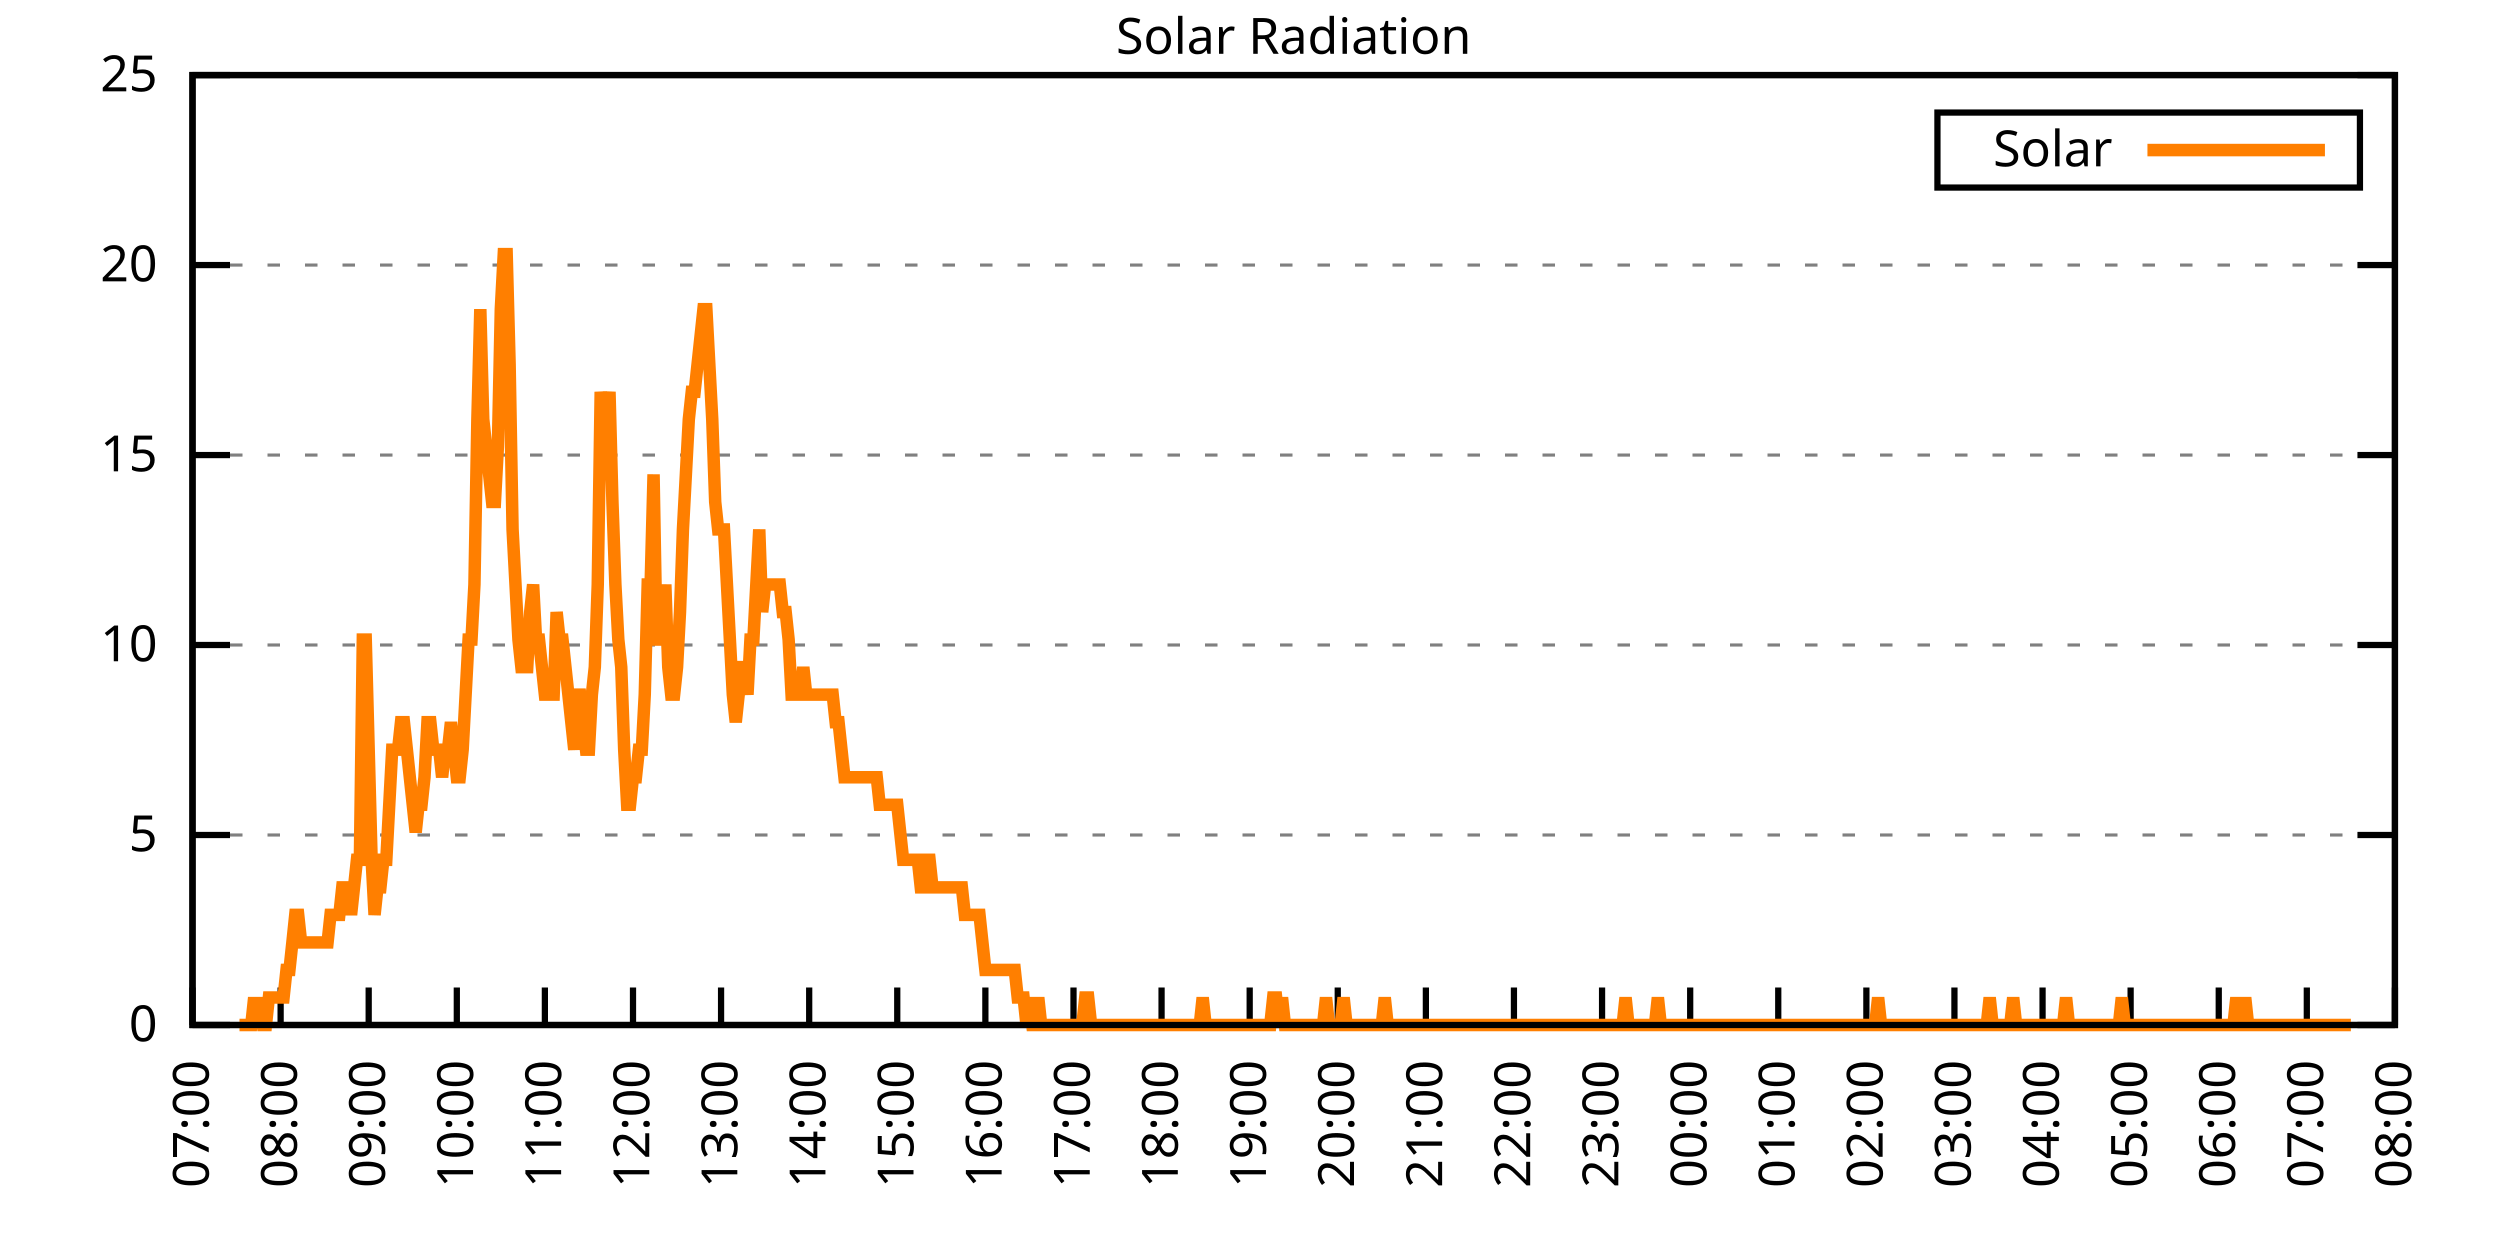
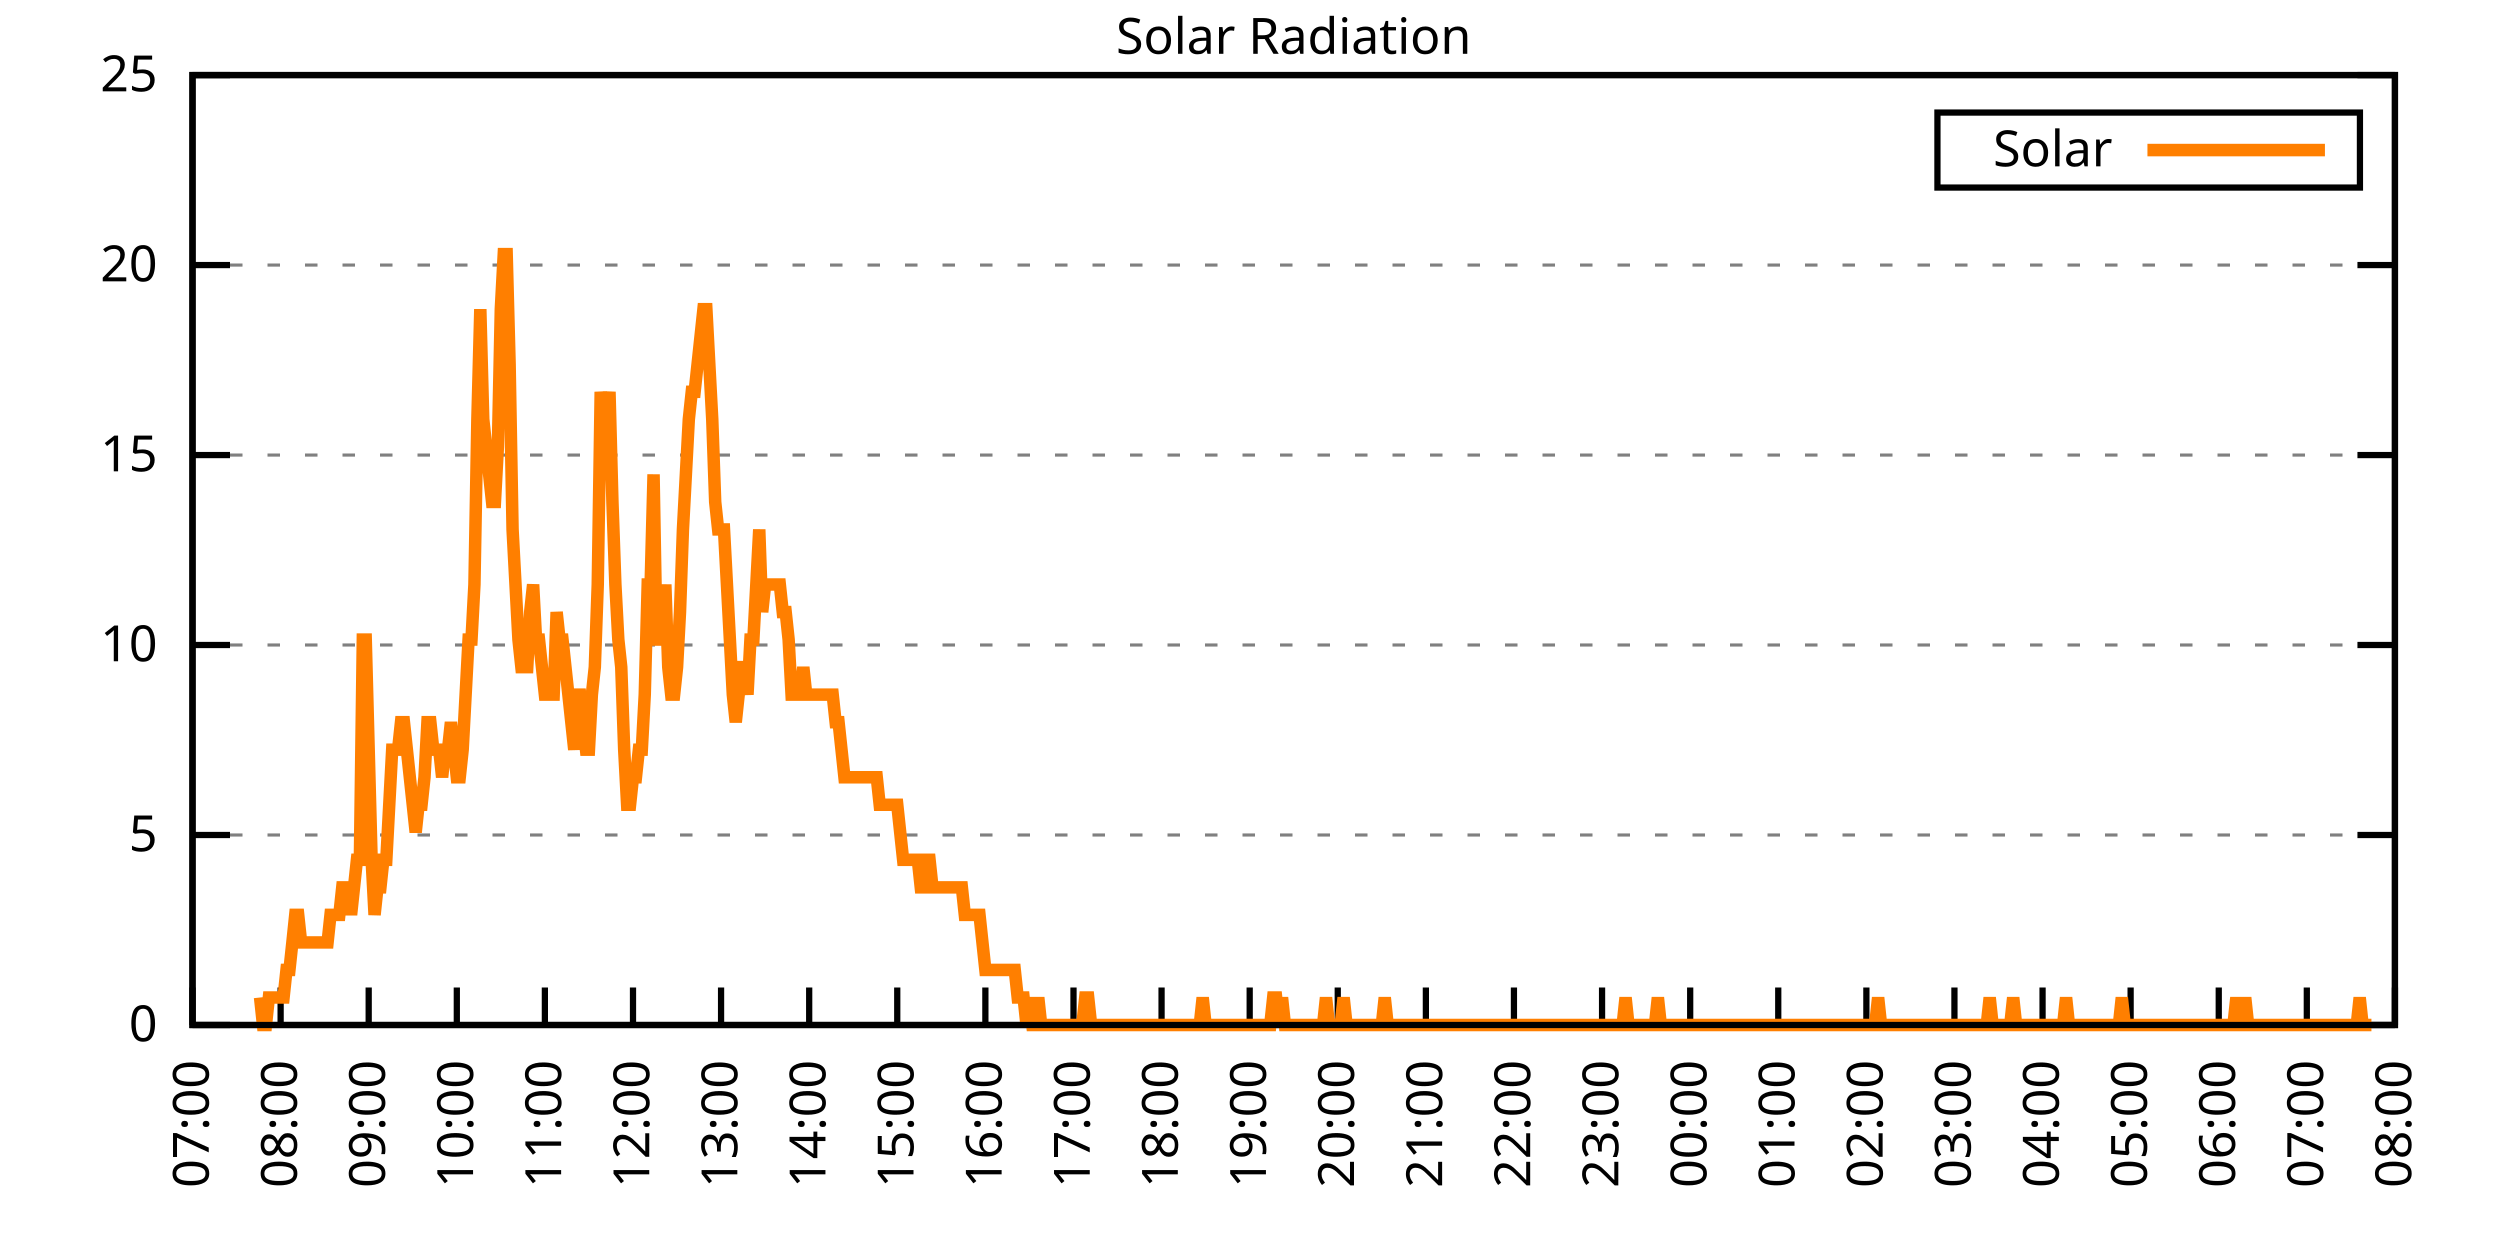
<svg xmlns="http://www.w3.org/2000/svg" xmlns:xlink="http://www.w3.org/1999/xlink" width="400" height="200" viewBox="0 0 400 200">
  <g id="gnuplot_canvas">
    <rect x="0" y="0" width="400" height="200" fill="none" />
    <defs>
      <circle id="gpDot" r="0.5" stroke-width="0.5" stroke="currentColor" />
      <path id="gpPt0" stroke-width="0.333" stroke="currentColor" d="M-1,0 h2 M0,-1 v2" />
      <path id="gpPt1" stroke-width="0.333" stroke="currentColor" d="M-1,-1 L1,1 M1,-1 L-1,1" />
      <path id="gpPt2" stroke-width="0.333" stroke="currentColor" d="M-1,0 L1,0 M0,-1 L0,1 M-1,-1 L1,1 M-1,1 L1,-1" />
      <rect id="gpPt3" stroke-width="0.333" stroke="currentColor" x="-1" y="-1" width="2" height="2" />
      <rect id="gpPt4" stroke-width="0.333" stroke="currentColor" fill="currentColor" x="-1" y="-1" width="2" height="2" />
      <circle id="gpPt5" stroke-width="0.333" stroke="currentColor" cx="0" cy="0" r="1" />
      <use xlink:href="#gpPt5" id="gpPt6" fill="currentColor" stroke="none" />
      <path id="gpPt7" stroke-width="0.333" stroke="currentColor" d="M0,-1.33 L-1.33,0.67 L1.33,0.67 z" />
      <use xlink:href="#gpPt7" id="gpPt8" fill="currentColor" stroke="none" />
      <use xlink:href="#gpPt7" id="gpPt9" stroke="currentColor" transform="rotate(180)" />
      <use xlink:href="#gpPt9" id="gpPt10" fill="currentColor" stroke="none" />
      <use xlink:href="#gpPt3" id="gpPt11" stroke="currentColor" transform="rotate(45)" />
      <use xlink:href="#gpPt11" id="gpPt12" fill="currentColor" stroke="none" />
      <path id="gpPt13" stroke-width="0.333" stroke="currentColor" d="M0,1.330 L1.265,0.411 L0.782,-1.067 L-0.782,-1.076 L-1.265,0.411 z" />
      <use xlink:href="#gpPt13" id="gpPt14" fill="currentColor" stroke="none" />
      <filter id="textbox" filterUnits="objectBoundingBox" x="0" y="0" height="1" width="1">
        <feFlood flood-color="white" flood-opacity="1" result="bgnd" />
        <feComposite in="SourceGraphic" in2="bgnd" operator="atop" />
      </filter>
      <filter id="greybox" filterUnits="objectBoundingBox" x="0" y="0" height="1" width="1">
        <feFlood flood-color="lightgrey" flood-opacity="1" result="grey" />
        <feComposite in="SourceGraphic" in2="grey" operator="atop" />
      </filter>
    </defs>
    <g fill="none" color="white" stroke="currentColor" stroke-width="1.00" stroke-linecap="butt" stroke-linejoin="miter">
</g>
    <g fill="none" color="black" stroke="currentColor" stroke-width="1.00" stroke-linecap="butt" stroke-linejoin="miter">
      <g stroke="none" shape-rendering="crispEdges">
        <polygon fill="rgb(255, 255, 255)" points="30.80,164.00 383.18,164.00 383.18,12.02 30.80,12.02 " />
      </g>
    </g>
    <g fill="none" color="black" stroke="currentColor" stroke-width="1.00" stroke-linecap="butt" stroke-linejoin="miter">
</g>
    <g fill="none" color="black" stroke="black" stroke-width="0.50" stroke-linecap="butt" stroke-linejoin="miter">
</g>
    <g fill="none" color="gray" stroke="currentColor" stroke-width="0.50" stroke-linecap="butt" stroke-linejoin="miter">
      <path stroke="gray" stroke-dasharray="2,4" class="gridline" d="M30.80,164.00 L383.19,164.00  " />
    </g>
    <g fill="none" color="gray" stroke="gray" stroke-width="1.00" stroke-linecap="butt" stroke-linejoin="miter">
</g>
    <g fill="none" color="black" stroke="currentColor" stroke-width="1.00" stroke-linecap="butt" stroke-linejoin="miter">
      <path stroke="black" d="M30.80,164.00 L36.80,164.00 M383.19,164.00 L377.19,164.00  " />
      <g transform="translate(25.20,166.60)" stroke="none" fill="black" font-family="Sans" font-size="8.00" text-anchor="end">
        <text>
          <tspan font-family="Sans"> 0</tspan>
        </text>
      </g>
    </g>
    <g fill="none" color="black" stroke="currentColor" stroke-width="1.00" stroke-linecap="butt" stroke-linejoin="miter">
</g>
    <g fill="none" color="black" stroke="black" stroke-width="0.50" stroke-linecap="butt" stroke-linejoin="miter">
</g>
    <g fill="none" color="gray" stroke="currentColor" stroke-width="0.50" stroke-linecap="butt" stroke-linejoin="miter">
      <path stroke="gray" stroke-dasharray="2,4" class="gridline" d="M30.80,133.60 L383.19,133.60  " />
    </g>
    <g fill="none" color="gray" stroke="gray" stroke-width="1.00" stroke-linecap="butt" stroke-linejoin="miter">
</g>
    <g fill="none" color="black" stroke="currentColor" stroke-width="1.00" stroke-linecap="butt" stroke-linejoin="miter">
      <path stroke="black" d="M30.80,133.60 L36.80,133.60 M383.19,133.60 L377.19,133.60  " />
      <g transform="translate(25.20,136.20)" stroke="none" fill="black" font-family="Sans" font-size="8.00" text-anchor="end">
        <text>
          <tspan font-family="Sans"> 5</tspan>
        </text>
      </g>
    </g>
    <g fill="none" color="black" stroke="currentColor" stroke-width="1.00" stroke-linecap="butt" stroke-linejoin="miter">
</g>
    <g fill="none" color="black" stroke="black" stroke-width="0.50" stroke-linecap="butt" stroke-linejoin="miter">
</g>
    <g fill="none" color="gray" stroke="currentColor" stroke-width="0.50" stroke-linecap="butt" stroke-linejoin="miter">
      <path stroke="gray" stroke-dasharray="2,4" class="gridline" d="M30.80,103.20 L383.19,103.20  " />
    </g>
    <g fill="none" color="gray" stroke="gray" stroke-width="1.00" stroke-linecap="butt" stroke-linejoin="miter">
</g>
    <g fill="none" color="black" stroke="currentColor" stroke-width="1.00" stroke-linecap="butt" stroke-linejoin="miter">
      <path stroke="black" d="M30.80,103.20 L36.80,103.20 M383.19,103.20 L377.19,103.20  " />
      <g transform="translate(25.20,105.80)" stroke="none" fill="black" font-family="Sans" font-size="8.00" text-anchor="end">
        <text>
          <tspan font-family="Sans"> 10</tspan>
        </text>
      </g>
    </g>
    <g fill="none" color="black" stroke="currentColor" stroke-width="1.00" stroke-linecap="butt" stroke-linejoin="miter">
</g>
    <g fill="none" color="black" stroke="black" stroke-width="0.50" stroke-linecap="butt" stroke-linejoin="miter">
</g>
    <g fill="none" color="gray" stroke="currentColor" stroke-width="0.50" stroke-linecap="butt" stroke-linejoin="miter">
      <path stroke="gray" stroke-dasharray="2,4" class="gridline" d="M30.80,72.81 L383.19,72.81  " />
    </g>
    <g fill="none" color="gray" stroke="gray" stroke-width="1.00" stroke-linecap="butt" stroke-linejoin="miter">
</g>
    <g fill="none" color="black" stroke="currentColor" stroke-width="1.00" stroke-linecap="butt" stroke-linejoin="miter">
      <path stroke="black" d="M30.80,72.81 L36.80,72.81 M383.19,72.81 L377.19,72.81  " />
      <g transform="translate(25.20,75.41)" stroke="none" fill="black" font-family="Sans" font-size="8.00" text-anchor="end">
        <text>
          <tspan font-family="Sans"> 15</tspan>
        </text>
      </g>
    </g>
    <g fill="none" color="black" stroke="currentColor" stroke-width="1.00" stroke-linecap="butt" stroke-linejoin="miter">
</g>
    <g fill="none" color="black" stroke="black" stroke-width="0.50" stroke-linecap="butt" stroke-linejoin="miter">
</g>
    <g fill="none" color="gray" stroke="currentColor" stroke-width="0.50" stroke-linecap="butt" stroke-linejoin="miter">
      <path stroke="gray" stroke-dasharray="2,4" class="gridline" d="M30.80,42.41 L383.19,42.41  " />
    </g>
    <g fill="none" color="gray" stroke="gray" stroke-width="1.00" stroke-linecap="butt" stroke-linejoin="miter">
</g>
    <g fill="none" color="black" stroke="currentColor" stroke-width="1.00" stroke-linecap="butt" stroke-linejoin="miter">
      <path stroke="black" d="M30.80,42.41 L36.80,42.41 M383.19,42.41 L377.19,42.41  " />
      <g transform="translate(25.20,45.01)" stroke="none" fill="black" font-family="Sans" font-size="8.00" text-anchor="end">
        <text>
          <tspan font-family="Sans"> 20</tspan>
        </text>
      </g>
    </g>
    <g fill="none" color="black" stroke="currentColor" stroke-width="1.00" stroke-linecap="butt" stroke-linejoin="miter">
</g>
    <g fill="none" color="black" stroke="black" stroke-width="0.50" stroke-linecap="butt" stroke-linejoin="miter">
</g>
    <g fill="none" color="gray" stroke="currentColor" stroke-width="0.50" stroke-linecap="butt" stroke-linejoin="miter">
      <path stroke="gray" stroke-dasharray="2,4" class="gridline" d="M30.80,12.01 L383.19,12.01  " />
    </g>
    <g fill="none" color="gray" stroke="gray" stroke-width="1.00" stroke-linecap="butt" stroke-linejoin="miter">
</g>
    <g fill="none" color="black" stroke="currentColor" stroke-width="1.00" stroke-linecap="butt" stroke-linejoin="miter">
      <path stroke="black" d="M30.80,12.01 L36.80,12.01 M383.19,12.01 L377.19,12.01  " />
      <g transform="translate(25.20,14.61)" stroke="none" fill="black" font-family="Sans" font-size="8.00" text-anchor="end">
        <text>
          <tspan font-family="Sans"> 25</tspan>
        </text>
      </g>
    </g>
    <g fill="none" color="black" stroke="currentColor" stroke-width="1.00" stroke-linecap="butt" stroke-linejoin="miter">
      <path stroke="black" d="M30.80,164.00 L30.80,158.00  " />
      <g transform="translate(33.40,169.60) rotate(270.00)" stroke="none" fill="black" font-family="Sans" font-size="8.00" text-anchor="end">
        <text>
          <tspan font-family="Sans">07:00</tspan>
        </text>
      </g>
    </g>
    <g fill="none" color="black" stroke="currentColor" stroke-width="1.00" stroke-linecap="butt" stroke-linejoin="miter">
      <path stroke="black" d="M44.90,164.00 L44.90,158.00  " />
      <g transform="translate(47.50,169.60) rotate(270.00)" stroke="none" fill="black" font-family="Sans" font-size="8.00" text-anchor="end">
        <text>
          <tspan font-family="Sans">08:00</tspan>
        </text>
      </g>
    </g>
    <g fill="none" color="black" stroke="currentColor" stroke-width="1.00" stroke-linecap="butt" stroke-linejoin="miter">
      <path stroke="black" d="M58.99,164.00 L58.99,158.00  " />
      <g transform="translate(61.59,169.60) rotate(270.00)" stroke="none" fill="black" font-family="Sans" font-size="8.00" text-anchor="end">
        <text>
          <tspan font-family="Sans">09:00</tspan>
        </text>
      </g>
    </g>
    <g fill="none" color="black" stroke="currentColor" stroke-width="1.00" stroke-linecap="butt" stroke-linejoin="miter">
      <path stroke="black" d="M73.09,164.00 L73.09,158.00  " />
      <g transform="translate(75.69,169.60) rotate(270.00)" stroke="none" fill="black" font-family="Sans" font-size="8.00" text-anchor="end">
        <text>
          <tspan font-family="Sans">10:00</tspan>
        </text>
      </g>
    </g>
    <g fill="none" color="black" stroke="currentColor" stroke-width="1.00" stroke-linecap="butt" stroke-linejoin="miter">
      <path stroke="black" d="M87.18,164.00 L87.18,158.00  " />
      <g transform="translate(89.78,169.60) rotate(270.00)" stroke="none" fill="black" font-family="Sans" font-size="8.00" text-anchor="end">
        <text>
          <tspan font-family="Sans">11:00</tspan>
        </text>
      </g>
    </g>
    <g fill="none" color="black" stroke="currentColor" stroke-width="1.00" stroke-linecap="butt" stroke-linejoin="miter">
      <path stroke="black" d="M101.28,164.00 L101.28,158.00  " />
      <g transform="translate(103.88,169.60) rotate(270.00)" stroke="none" fill="black" font-family="Sans" font-size="8.00" text-anchor="end">
        <text>
          <tspan font-family="Sans">12:00</tspan>
        </text>
      </g>
    </g>
    <g fill="none" color="black" stroke="currentColor" stroke-width="1.00" stroke-linecap="butt" stroke-linejoin="miter">
      <path stroke="black" d="M115.37,164.00 L115.37,158.00  " />
      <g transform="translate(117.97,169.60) rotate(270.00)" stroke="none" fill="black" font-family="Sans" font-size="8.00" text-anchor="end">
        <text>
          <tspan font-family="Sans">13:00</tspan>
        </text>
      </g>
    </g>
    <g fill="none" color="black" stroke="currentColor" stroke-width="1.00" stroke-linecap="butt" stroke-linejoin="miter">
      <path stroke="black" d="M129.47,164.00 L129.47,158.00  " />
      <g transform="translate(132.07,169.60) rotate(270.00)" stroke="none" fill="black" font-family="Sans" font-size="8.00" text-anchor="end">
        <text>
          <tspan font-family="Sans">14:00</tspan>
        </text>
      </g>
    </g>
    <g fill="none" color="black" stroke="currentColor" stroke-width="1.00" stroke-linecap="butt" stroke-linejoin="miter">
      <path stroke="black" d="M143.56,164.00 L143.56,158.00  " />
      <g transform="translate(146.16,169.60) rotate(270.00)" stroke="none" fill="black" font-family="Sans" font-size="8.00" text-anchor="end">
        <text>
          <tspan font-family="Sans">15:00</tspan>
        </text>
      </g>
    </g>
    <g fill="none" color="black" stroke="currentColor" stroke-width="1.00" stroke-linecap="butt" stroke-linejoin="miter">
      <path stroke="black" d="M157.66,164.00 L157.66,158.00  " />
      <g transform="translate(160.26,169.60) rotate(270.00)" stroke="none" fill="black" font-family="Sans" font-size="8.00" text-anchor="end">
        <text>
          <tspan font-family="Sans">16:00</tspan>
        </text>
      </g>
    </g>
    <g fill="none" color="black" stroke="currentColor" stroke-width="1.00" stroke-linecap="butt" stroke-linejoin="miter">
      <path stroke="black" d="M171.76,164.00 L171.76,158.00  " />
      <g transform="translate(174.36,169.60) rotate(270.00)" stroke="none" fill="black" font-family="Sans" font-size="8.00" text-anchor="end">
        <text>
          <tspan font-family="Sans">17:00</tspan>
        </text>
      </g>
    </g>
    <g fill="none" color="black" stroke="currentColor" stroke-width="1.00" stroke-linecap="butt" stroke-linejoin="miter">
      <path stroke="black" d="M185.85,164.00 L185.85,158.00  " />
      <g transform="translate(188.45,169.60) rotate(270.00)" stroke="none" fill="black" font-family="Sans" font-size="8.00" text-anchor="end">
        <text>
          <tspan font-family="Sans">18:00</tspan>
        </text>
      </g>
    </g>
    <g fill="none" color="black" stroke="currentColor" stroke-width="1.00" stroke-linecap="butt" stroke-linejoin="miter">
      <path stroke="black" d="M199.95,164.00 L199.95,158.00  " />
      <g transform="translate(202.55,169.60) rotate(270.00)" stroke="none" fill="black" font-family="Sans" font-size="8.00" text-anchor="end">
        <text>
          <tspan font-family="Sans">19:00</tspan>
        </text>
      </g>
    </g>
    <g fill="none" color="black" stroke="currentColor" stroke-width="1.00" stroke-linecap="butt" stroke-linejoin="miter">
      <path stroke="black" d="M214.04,164.00 L214.04,158.00  " />
      <g transform="translate(216.64,169.60) rotate(270.00)" stroke="none" fill="black" font-family="Sans" font-size="8.00" text-anchor="end">
        <text>
          <tspan font-family="Sans">20:00</tspan>
        </text>
      </g>
    </g>
    <g fill="none" color="black" stroke="currentColor" stroke-width="1.00" stroke-linecap="butt" stroke-linejoin="miter">
      <path stroke="black" d="M228.14,164.00 L228.14,158.00  " />
      <g transform="translate(230.74,169.60) rotate(270.00)" stroke="none" fill="black" font-family="Sans" font-size="8.00" text-anchor="end">
        <text>
          <tspan font-family="Sans">21:00</tspan>
        </text>
      </g>
    </g>
    <g fill="none" color="black" stroke="currentColor" stroke-width="1.00" stroke-linecap="butt" stroke-linejoin="miter">
      <path stroke="black" d="M242.23,164.00 L242.23,158.00  " />
      <g transform="translate(244.83,169.60) rotate(270.00)" stroke="none" fill="black" font-family="Sans" font-size="8.00" text-anchor="end">
        <text>
          <tspan font-family="Sans">22:00</tspan>
        </text>
      </g>
    </g>
    <g fill="none" color="black" stroke="currentColor" stroke-width="1.00" stroke-linecap="butt" stroke-linejoin="miter">
      <path stroke="black" d="M256.33,164.00 L256.33,158.00  " />
      <g transform="translate(258.93,169.60) rotate(270.00)" stroke="none" fill="black" font-family="Sans" font-size="8.00" text-anchor="end">
        <text>
          <tspan font-family="Sans">23:00</tspan>
        </text>
      </g>
    </g>
    <g fill="none" color="black" stroke="currentColor" stroke-width="1.00" stroke-linecap="butt" stroke-linejoin="miter">
      <path stroke="black" d="M270.43,164.00 L270.43,158.00  " />
      <g transform="translate(273.03,169.60) rotate(270.00)" stroke="none" fill="black" font-family="Sans" font-size="8.00" text-anchor="end">
        <text>
          <tspan font-family="Sans">00:00</tspan>
        </text>
      </g>
    </g>
    <g fill="none" color="black" stroke="currentColor" stroke-width="1.00" stroke-linecap="butt" stroke-linejoin="miter">
      <path stroke="black" d="M284.52,164.00 L284.52,158.00  " />
      <g transform="translate(287.12,169.60) rotate(270.00)" stroke="none" fill="black" font-family="Sans" font-size="8.00" text-anchor="end">
        <text>
          <tspan font-family="Sans">01:00</tspan>
        </text>
      </g>
    </g>
    <g fill="none" color="black" stroke="currentColor" stroke-width="1.00" stroke-linecap="butt" stroke-linejoin="miter">
      <path stroke="black" d="M298.62,164.00 L298.62,158.00  " />
      <g transform="translate(301.22,169.60) rotate(270.00)" stroke="none" fill="black" font-family="Sans" font-size="8.00" text-anchor="end">
        <text>
          <tspan font-family="Sans">02:00</tspan>
        </text>
      </g>
    </g>
    <g fill="none" color="black" stroke="currentColor" stroke-width="1.00" stroke-linecap="butt" stroke-linejoin="miter">
      <path stroke="black" d="M312.71,164.00 L312.71,158.00  " />
      <g transform="translate(315.31,169.60) rotate(270.00)" stroke="none" fill="black" font-family="Sans" font-size="8.00" text-anchor="end">
        <text>
          <tspan font-family="Sans">03:00</tspan>
        </text>
      </g>
    </g>
    <g fill="none" color="black" stroke="currentColor" stroke-width="1.00" stroke-linecap="butt" stroke-linejoin="miter">
      <path stroke="black" d="M326.81,164.00 L326.81,158.00  " />
      <g transform="translate(329.41,169.60) rotate(270.00)" stroke="none" fill="black" font-family="Sans" font-size="8.00" text-anchor="end">
        <text>
          <tspan font-family="Sans">04:00</tspan>
        </text>
      </g>
    </g>
    <g fill="none" color="black" stroke="currentColor" stroke-width="1.00" stroke-linecap="butt" stroke-linejoin="miter">
      <path stroke="black" d="M340.90,164.00 L340.90,158.00  " />
      <g transform="translate(343.50,169.60) rotate(270.00)" stroke="none" fill="black" font-family="Sans" font-size="8.00" text-anchor="end">
        <text>
          <tspan font-family="Sans">05:00</tspan>
        </text>
      </g>
    </g>
    <g fill="none" color="black" stroke="currentColor" stroke-width="1.00" stroke-linecap="butt" stroke-linejoin="miter">
      <path stroke="black" d="M355.00,164.00 L355.00,158.00  " />
      <g transform="translate(357.60,169.60) rotate(270.00)" stroke="none" fill="black" font-family="Sans" font-size="8.00" text-anchor="end">
        <text>
          <tspan font-family="Sans">06:00</tspan>
        </text>
      </g>
    </g>
    <g fill="none" color="black" stroke="currentColor" stroke-width="1.00" stroke-linecap="butt" stroke-linejoin="miter">
      <path stroke="black" d="M369.09,164.00 L369.09,158.00  " />
      <g transform="translate(371.69,169.60) rotate(270.00)" stroke="none" fill="black" font-family="Sans" font-size="8.00" text-anchor="end">
        <text>
          <tspan font-family="Sans">07:00</tspan>
        </text>
      </g>
    </g>
    <g fill="none" color="black" stroke="currentColor" stroke-width="1.00" stroke-linecap="butt" stroke-linejoin="miter">
      <path stroke="black" d="M383.19,164.00 L383.19,158.00  " />
      <g transform="translate(385.79,169.60) rotate(270.00)" stroke="none" fill="black" font-family="Sans" font-size="8.00" text-anchor="end">
        <text>
          <tspan font-family="Sans">08:00</tspan>
        </text>
      </g>
    </g>
    <g fill="none" color="black" stroke="currentColor" stroke-width="1.00" stroke-linecap="butt" stroke-linejoin="miter">
</g>
    <g fill="none" color="black" stroke="currentColor" stroke-width="1.00" stroke-linecap="butt" stroke-linejoin="miter">
      <path stroke="black" d="M30.80,12.01 L30.80,164.00 L383.19,164.00 L383.19,12.01 L30.80,12.01 Z  " />
    </g>
    <g fill="none" color="black" stroke="currentColor" stroke-width="1.00" stroke-linecap="butt" stroke-linejoin="miter">
</g>
    <g fill="none" color="black" stroke="currentColor" stroke-width="1.00" stroke-linecap="butt" stroke-linejoin="miter">
      <path stroke="black" d="M309.99,30.01 L309.99,18.01 L377.59,18.01 L377.59,30.01 L309.99,30.01 Z  " />
    </g>
    <g id="Solar_Radiation_plot_1">
      <g fill="none" color="white" stroke="black" stroke-width="2.00" stroke-linecap="butt" stroke-linejoin="miter">
</g>
      <g fill="none" color="black" stroke="currentColor" stroke-width="2.00" stroke-linecap="butt" stroke-linejoin="miter">
        <g transform="translate(337.99,26.61)" stroke="none" fill="black" font-family="Sans" font-size="8.00" text-anchor="end">
          <text>
            <tspan font-family="Sans">Solar</tspan>
          </text>
        </g>
      </g>
      <g fill="none" color="black" stroke="currentColor" stroke-width="2.00" stroke-linecap="butt" stroke-linejoin="miter">
-         <path stroke="rgb(255, 127,   0)" d="M343.59,24.01 L371.99,24.01 M38.32,164.00 L38.79,164.00 L39.26,164.00 L39.73,164.00 L40.20,164.00 L40.67,159.60   L41.14,164.00 L41.61,159.60 L42.08,164.00 L42.55,164.00 L43.02,159.60 L43.49,159.60 L43.96,159.60 L44.43,159.60   L44.90,159.60 L45.37,159.60 L45.84,155.19 L46.31,155.19 L46.78,150.79 L47.24,146.38 L47.71,146.38 L48.18,150.79   L48.65,150.79 L49.12,150.79 L49.59,150.79 L50.06,150.79 L50.53,150.79 L51.00,150.79 L51.47,150.79 L51.94,150.79   L52.41,150.79 L52.88,146.38 L53.35,146.38 L53.82,146.38 L54.29,146.38 L54.76,141.98 L55.23,141.98 L55.70,141.98   L56.17,146.38 L56.64,141.98 L57.11,137.57 L57.58,137.57 L58.05,102.33 L58.52,102.33 L58.99,119.95 L59.46,137.57   L59.93,146.38 L60.40,141.98 L60.87,141.98 L61.34,137.57 L61.81,137.57 L62.28,128.76 L62.75,119.95 L63.22,119.95   L63.69,119.95 L64.16,115.55 L64.63,115.55 L65.10,119.95 L65.57,124.36 L66.04,128.76 L66.51,133.17 L66.98,128.76   L67.45,128.76 L67.92,124.36 L68.39,115.55 L68.86,115.55 L69.33,119.95 L69.80,119.95 L70.27,119.95 L70.74,124.36   L71.21,119.95 L71.68,119.95 L72.15,115.55 L72.62,119.95 L73.09,124.36 L73.56,124.36 L74.03,119.95 L74.50,111.14   L74.97,102.33 L75.44,102.33 L75.91,93.52 L76.38,67.09 L76.85,49.47 L77.32,67.09 L77.79,71.50 L78.26,75.90   L78.73,80.31 L79.19,80.31 L79.66,71.50 L80.13,49.47 L80.60,40.66 L81.07,40.66 L81.54,58.28 L82.01,84.71   L82.48,93.52 L82.95,102.33 L83.42,106.74 L83.89,106.74 L84.36,106.74 L84.83,97.93 L85.30,93.52 L85.77,102.33   L86.24,102.33 L86.71,106.74 L87.18,111.14 L87.65,111.14 L88.12,111.14 L88.59,111.14 L89.06,97.93 L89.53,102.33   L90.00,102.33 L90.47,106.74 L90.94,111.14 L91.41,115.55 L91.88,119.95 L92.35,111.14 L92.82,111.14 L93.29,115.55   L93.76,119.95 L94.23,119.95 L94.70,111.14 L95.17,106.74 L95.64,93.52 L96.11,62.69 L96.58,67.09 L97.05,67.09   L97.52,62.69 L97.99,80.31 L98.46,93.52 L98.93,102.33 L99.40,106.74 L99.87,119.95 L100.34,128.76 L100.81,128.76   L101.28,124.36 L101.75,124.36 L102.22,119.95 L102.69,119.95 L103.16,111.14 L103.63,93.52 L104.10,93.52 L104.57,75.90   L105.04,102.33 L105.51,102.33 L105.98,102.33 L106.45,93.52 L106.92,106.74 L107.39,111.14 L107.86,111.14 L108.33,106.74   L108.80,97.93 L109.27,84.71 L109.74,75.90 L110.21,67.09 L110.68,62.69 L111.14,62.69 L111.61,58.28 L112.08,53.88   L112.55,49.47 L113.02,49.47 L113.49,58.28 L113.96,67.09 L114.43,80.31 L114.90,84.71 L115.37,84.71 L115.84,84.71   L116.31,93.52 L116.78,102.33 L117.25,111.14 L117.72,115.55 L118.19,111.14 L118.66,106.74 L119.13,106.74 L119.60,111.14   L120.07,102.33 L120.54,102.33 L121.01,93.52 L121.48,84.71 L121.95,97.93 L122.42,93.52 L122.89,93.52 L123.36,93.52   L123.83,93.52 L124.30,93.52 L124.77,93.52 L125.24,97.93 L125.71,97.93 L126.18,102.33 L126.65,111.14 L127.12,111.14   L127.59,111.14 L128.06,111.14 L128.53,106.74 L129.00,111.14 L129.47,111.14 L129.94,111.14 L130.41,111.14 L130.88,111.14   L131.35,111.14 L131.82,111.14 L132.29,111.14 L132.76,111.14 L133.23,111.14 L133.70,115.55 L134.17,115.55 L134.64,119.95   L135.11,124.36 L135.58,124.36 L136.05,124.36 L136.52,124.36 L136.99,124.36 L137.46,124.36 L137.93,124.36 L138.40,124.36   L138.87,124.36 L139.34,124.36 L139.81,124.36 L140.28,124.36 L140.75,128.76 L141.22,128.76 L141.69,128.76 L142.16,128.76   L142.63,128.76 L143.09,128.76 L143.56,128.76 L144.03,133.17 L144.50,137.57 L144.97,137.57 L145.44,137.57 L145.91,137.57   L146.38,137.57 L146.85,137.57 L147.32,141.98 L147.79,141.98 L148.26,137.57 L148.73,137.57 L149.20,141.98 L149.67,141.98   L150.14,141.98 L150.61,141.98 L151.08,141.98 L151.55,141.98 L152.02,141.98 L152.49,141.98 L152.96,141.98 L153.43,141.98   L153.90,141.98 L154.37,146.38 L154.84,146.38 L155.31,146.38 L155.78,146.38 L156.25,146.38 L156.72,146.38 L157.19,150.79   L157.66,155.19 L158.13,155.19 L158.60,155.19 L159.07,155.19 L159.54,155.19 L160.01,155.19 L160.48,155.19 L160.95,155.19   L161.42,155.19 L161.89,155.19 L162.36,155.19 L162.83,159.60 L163.30,159.60 L163.77,159.60 L164.24,164.00 L164.71,159.60   L165.18,164.00 L165.65,164.00 L166.12,159.60 L166.59,164.00 L167.06,164.00 L167.53,164.00 L168.00,164.00 L168.47,164.00   L168.94,164.00 L169.41,164.00 L169.88,164.00 L170.35,164.00 L170.82,164.00 L171.29,164.00 L171.76,164.00 L172.23,164.00   L172.70,164.00 L173.17,164.00 L173.64,159.60 L174.11,159.60 L174.58,164.00 L175.04,164.00 L175.51,164.00 L175.98,164.00   L176.45,164.00 L176.92,164.00 L177.39,164.00 L177.86,164.00 L178.33,164.00 L178.80,164.00 L179.27,164.00 L179.74,164.00   L180.21,164.00 L180.68,164.00 L181.15,164.00 L181.62,164.00 L182.09,164.00 L182.56,164.00 L183.03,164.00 L183.50,164.00   L183.97,164.00 L184.44,164.00 L184.91,164.00 L185.38,164.00 L185.85,164.00 L186.32,164.00 L186.79,164.00 L187.26,164.00   L187.73,164.00 L188.20,164.00 L188.67,164.00 L189.14,164.00 L189.61,164.00 L190.08,164.00 L190.55,164.00 L191.02,164.00   L191.49,164.00 L191.96,164.00 L192.43,159.60 L192.90,164.00 L193.37,164.00 L193.84,164.00 L194.31,164.00 L194.78,164.00   L195.25,164.00 L195.72,164.00 L196.19,164.00 L196.66,164.00 L197.13,164.00 L197.60,164.00 L198.07,164.00 L198.54,164.00   L199.01,164.00 L199.48,164.00 L199.95,164.00 L200.42,164.00 L200.89,164.00 L201.36,164.00 L201.83,164.00 L202.30,164.00   L202.77,164.00 L203.24,164.00 L203.71,159.60 L204.18,159.60 L204.65,164.00 L205.12,159.60 L205.59,164.00 L206.06,164.00   L206.53,164.00 L207.00,164.00 L207.46,164.00 L207.93,164.00 L208.40,164.00 L208.87,164.00 L209.34,164.00 L209.81,164.00   L210.28,164.00 L210.75,164.00 L211.22,164.00 L211.69,164.00 L212.16,159.60 L212.63,164.00 L213.10,164.00 L213.57,164.00   L214.04,164.00 L214.51,164.00 L214.98,159.60 L215.45,164.00 L215.92,164.00 L216.39,164.00 L216.86,164.00 L217.33,164.00   L217.80,164.00 L218.27,164.00 L218.74,164.00 L219.21,164.00 L219.68,164.00 L220.15,164.00 L220.62,164.00 L221.09,164.00   L221.56,159.60 L222.03,164.00 L222.50,164.00 L222.97,164.00 L223.44,164.00 L223.91,164.00 L224.38,164.00 L224.85,164.00   L225.32,164.00 L225.79,164.00 L226.26,164.00 L226.73,164.00 L227.20,164.00 L227.67,164.00 L228.14,164.00 L228.61,164.00   L229.08,164.00 L229.55,164.00 L230.02,164.00 L230.49,164.00 L230.96,164.00 L231.43,164.00 L231.90,164.00 L232.37,164.00   L232.84,164.00 L233.31,164.00 L233.78,164.00 L234.25,164.00 L234.72,164.00 L235.19,164.00 L235.66,164.00 L236.13,164.00   L236.60,164.00 L237.07,164.00 L237.54,164.00 L238.01,164.00 L238.48,164.00 L238.95,164.00 L239.41,164.00 L239.88,164.00   L240.35,164.00 L240.82,164.00 L241.29,164.00 L241.76,164.00 L242.23,164.00 L242.70,164.00 L243.17,164.00 L243.64,164.00   L244.11,164.00 L244.58,164.00 L245.05,164.00 L245.52,164.00 L245.99,164.00 L246.46,164.00 L246.93,164.00 L247.40,164.00   L247.87,164.00 L248.34,164.00 L248.81,164.00 L249.28,164.00 L249.75,164.00 L250.22,164.00 L250.69,164.00 L251.16,164.00   L251.63,164.00 L252.10,164.00 L252.57,164.00 L253.04,164.00 L253.51,164.00 L253.98,164.00 L254.45,164.00 L254.92,164.00   L255.39,164.00 L255.86,164.00 L256.33,164.00 L256.80,164.00 L257.27,164.00 L257.74,164.00 L258.21,164.00 L258.68,164.00   L259.15,164.00 L259.62,164.00 L260.09,159.60 L260.56,164.00 L261.03,164.00 L261.50,164.00 L261.97,164.00 L262.44,164.00   L262.91,164.00 L263.38,164.00 L263.85,164.00 L264.32,164.00 L264.79,164.00 L265.26,159.60 L265.73,164.00 L266.20,164.00   L266.67,164.00 L267.14,164.00 L267.61,164.00 L268.08,164.00 L268.55,164.00 L269.02,164.00 L269.49,164.00 L269.96,164.00   L270.43,164.00 L270.90,164.00 L271.36,164.00 L271.83,164.00 L272.30,164.00 L272.77,164.00 L273.24,164.00 L273.71,164.00   L274.18,164.00 L274.65,164.00 L275.12,164.00 L275.59,164.00 L276.06,164.00 L276.53,164.00 L277.00,164.00 L277.47,164.00   L277.94,164.00 L278.41,164.00 L278.88,164.00 L279.35,164.00 L279.82,164.00 L280.29,164.00 L280.76,164.00 L281.23,164.00   L281.70,164.00 L282.17,164.00 L282.64,164.00 L283.11,164.00 L283.58,164.00 L284.05,164.00 L284.52,164.00 L284.99,164.00   L285.46,164.00 L285.93,164.00 L286.40,164.00 L286.87,164.00 L287.34,164.00 L287.81,164.00 L288.28,164.00 L288.75,164.00   L289.22,164.00 L289.69,164.00 L290.16,164.00 L290.63,164.00 L291.10,164.00 L291.57,164.00 L292.04,164.00 L292.51,164.00   L292.98,164.00 L293.45,164.00 L293.92,164.00 L294.39,164.00 L294.86,164.00 L295.33,164.00 L295.80,164.00 L296.27,164.00   L296.74,164.00 L297.21,164.00 L297.68,164.00 L298.15,164.00 L298.62,164.00 L299.09,164.00 L299.56,164.00 L300.03,164.00   L300.50,159.60 L300.97,164.00 L301.44,164.00 L301.91,164.00 L302.38,164.00 L302.85,164.00 L303.31,164.00 L303.78,164.00   L304.25,164.00 L304.72,164.00 L305.19,164.00 L305.66,164.00 L306.13,164.00 L306.60,164.00 L307.07,164.00 L307.54,164.00   L308.01,164.00 L308.48,164.00 L308.95,164.00 L309.42,164.00 L309.89,164.00 L310.36,164.00 L310.83,164.00 L311.30,164.00   L311.77,164.00 L312.24,164.00 L312.71,164.00 L313.18,164.00 L313.65,164.00 L314.12,164.00 L314.59,164.00 L315.06,164.00   L315.53,164.00 L316.00,164.00 L316.47,164.00 L316.94,164.00 L317.41,164.00 L317.88,164.00 L318.35,159.60 L318.82,164.00   L319.29,164.00 L319.76,164.00 L320.23,164.00 L320.70,164.00 L321.17,164.00 L321.64,164.00 L322.11,159.60 L322.58,164.00   L323.05,164.00 L323.52,164.00 L323.99,164.00 L324.46,164.00 L324.93,164.00 L325.40,164.00 L325.87,164.00 L326.34,164.00   L326.81,164.00 L327.28,164.00 L327.75,164.00 L328.22,164.00 L328.69,164.00 L329.16,164.00 L329.63,164.00 L330.10,164.00   L330.57,159.60 L331.04,164.00 L331.51,164.00 L331.98,164.00 L332.45,164.00 L332.92,164.00 L333.39,164.00 L333.86,164.00   L334.33,164.00 L334.80,164.00 L335.26,164.00 L335.73,164.00 L336.20,164.00 L336.67,164.00 L337.14,164.00 L337.61,164.00   L338.08,164.00 L338.55,164.00 L339.02,164.00 L339.49,159.60 L339.96,164.00 L340.43,164.00 L340.90,164.00 L341.37,164.00   L341.84,164.00 L342.31,164.00 L342.78,164.00 L343.25,164.00 L343.72,164.00 L344.19,164.00 L344.66,164.00 L345.13,164.00   L345.60,164.00 L346.07,164.00 L346.54,164.00 L347.01,164.00 L347.48,164.00 L347.95,164.00 L348.42,164.00 L348.89,164.00   L349.36,164.00 L349.83,164.00 L350.30,164.00 L350.77,164.00 L351.24,164.00 L351.71,164.00 L352.18,164.00 L352.65,164.00   L353.12,164.00 L353.59,164.00 L354.06,164.00 L354.53,164.00 L355.00,164.00 L355.47,164.00 L355.94,164.00 L356.41,164.00   L356.88,164.00 L357.35,164.00 L357.82,159.60 L358.29,164.00 L358.76,164.00 L359.23,159.60 L359.70,164.00 L360.17,164.00   L360.64,164.00 L361.11,164.00 L361.58,164.00 L362.05,164.00 L362.52,164.00 L362.99,164.00 L363.46,164.00 L363.93,164.00   L364.40,164.00 L364.87,164.00 L365.34,164.00 L365.81,164.00 L366.28,164.00 L366.75,164.00 L367.21,164.00 L367.68,164.00   L368.15,164.00 L368.62,164.00 L369.09,164.00 L369.56,164.00 L370.03,164.00 L370.50,164.00 L370.97,164.00 L371.44,164.00   L371.91,164.00 L372.38,164.00 L372.85,164.00 L373.32,164.00 L373.79,164.00 L374.26,164.00 L374.73,164.00 L375.20,164.00   L375.67,164.00 L376.14,164.00  " />
+         <path stroke="rgb(255, 127,   0)" d="M343.59,24.01 L371.99,24.01 M41.61,159.60 L42.08,164.00 L42.55,164.00 L43.02,159.60 L43.49,159.60 L43.96,159.60   L44.43,159.60 L44.90,159.60 L45.37,159.60 L45.84,155.19 L46.31,155.19 L46.78,150.79 L47.24,146.38 L47.71,146.38   L48.18,150.79 L48.65,150.79 L49.12,150.79 L49.59,150.79 L50.06,150.79 L50.53,150.79 L51.00,150.79 L51.47,150.79   L51.94,150.79 L52.41,150.79 L52.88,146.38 L53.35,146.38 L53.82,146.38 L54.29,146.38 L54.76,141.98 L55.23,141.98   L55.70,141.98 L56.17,146.38 L56.64,141.98 L57.11,137.57 L57.58,137.57 L58.05,102.33 L58.52,102.33 L58.99,119.95   L59.46,137.57 L59.93,146.38 L60.40,141.98 L60.87,141.98 L61.34,137.57 L61.81,137.57 L62.28,128.76 L62.75,119.95   L63.22,119.95 L63.69,119.95 L64.16,115.55 L64.63,115.55 L65.10,119.95 L65.57,124.36 L66.04,128.76 L66.51,133.17   L66.98,128.76 L67.45,128.76 L67.92,124.36 L68.39,115.55 L68.86,115.55 L69.33,119.95 L69.80,119.95 L70.27,119.95   L70.74,124.36 L71.21,119.95 L71.68,119.95 L72.15,115.55 L72.62,119.95 L73.09,124.36 L73.56,124.36 L74.03,119.95   L74.50,111.14 L74.97,102.33 L75.44,102.33 L75.91,93.52 L76.38,67.09 L76.85,49.47 L77.32,67.09 L77.79,71.50   L78.26,75.90 L78.73,80.31 L79.19,80.31 L79.66,71.50 L80.13,49.47 L80.60,40.66 L81.07,40.66 L81.54,58.28   L82.01,84.71 L82.48,93.52 L82.95,102.33 L83.42,106.74 L83.89,106.74 L84.36,106.74 L84.83,97.93 L85.30,93.52   L85.77,102.33 L86.24,102.33 L86.71,106.74 L87.18,111.14 L87.65,111.14 L88.12,111.14 L88.59,111.14 L89.06,97.93   L89.53,102.33 L90.00,102.33 L90.47,106.74 L90.94,111.14 L91.41,115.55 L91.88,119.95 L92.35,111.14 L92.82,111.14   L93.29,115.55 L93.76,119.95 L94.23,119.95 L94.70,111.14 L95.17,106.74 L95.64,93.52 L96.11,62.69 L96.58,67.09   L97.05,67.09 L97.52,62.69 L97.99,80.31 L98.46,93.52 L98.93,102.33 L99.40,106.74 L99.87,119.95 L100.34,128.76   L100.81,128.76 L101.28,124.36 L101.75,124.36 L102.22,119.95 L102.69,119.95 L103.16,111.14 L103.63,93.52 L104.10,93.52   L104.57,75.90 L105.04,102.33 L105.51,102.33 L105.98,102.33 L106.45,93.52 L106.92,106.74 L107.39,111.14 L107.86,111.14   L108.33,106.74 L108.80,97.93 L109.27,84.71 L109.74,75.90 L110.21,67.09 L110.68,62.69 L111.14,62.69 L111.61,58.28   L112.08,53.88 L112.55,49.47 L113.02,49.47 L113.49,58.28 L113.96,67.09 L114.43,80.31 L114.90,84.71 L115.37,84.71   L115.84,84.71 L116.31,93.52 L116.78,102.33 L117.25,111.14 L117.72,115.55 L118.19,111.14 L118.66,106.74 L119.13,106.74   L119.60,111.14 L120.07,102.33 L120.54,102.33 L121.01,93.52 L121.48,84.71 L121.95,97.93 L122.42,93.52 L122.89,93.52   L123.36,93.52 L123.83,93.52 L124.30,93.52 L124.77,93.52 L125.24,97.93 L125.71,97.93 L126.18,102.33 L126.65,111.14   L127.12,111.14 L127.59,111.14 L128.06,111.14 L128.53,106.74 L129.00,111.14 L129.47,111.14 L129.94,111.14 L130.41,111.14   L130.88,111.14 L131.35,111.14 L131.82,111.14 L132.29,111.14 L132.76,111.14 L133.23,111.14 L133.70,115.55 L134.17,115.55   L134.64,119.95 L135.11,124.36 L135.58,124.36 L136.05,124.36 L136.52,124.36 L136.99,124.36 L137.46,124.36 L137.93,124.36   L138.40,124.36 L138.87,124.36 L139.34,124.36 L139.81,124.36 L140.28,124.36 L140.75,128.76 L141.22,128.76 L141.69,128.76   L142.16,128.76 L142.63,128.76 L143.09,128.76 L143.56,128.76 L144.03,133.17 L144.50,137.57 L144.97,137.57 L145.44,137.57   L145.91,137.57 L146.38,137.57 L146.85,137.57 L147.32,141.98 L147.79,141.98 L148.26,137.57 L148.73,137.57 L149.20,141.98   L149.67,141.98 L150.14,141.98 L150.61,141.98 L151.08,141.98 L151.55,141.98 L152.02,141.98 L152.49,141.98 L152.96,141.98   L153.43,141.98 L153.90,141.98 L154.37,146.38 L154.84,146.38 L155.31,146.38 L155.78,146.38 L156.25,146.38 L156.72,146.38   L157.19,150.79 L157.66,155.19 L158.13,155.19 L158.60,155.19 L159.07,155.19 L159.54,155.19 L160.01,155.19 L160.48,155.19   L160.95,155.19 L161.42,155.19 L161.89,155.19 L162.36,155.19 L162.83,159.60 L163.30,159.60 L163.77,159.60 L164.24,164.00   L164.71,159.60 L165.18,164.00 L165.65,164.00 L166.12,159.60 L166.59,164.00 L167.06,164.00 L167.53,164.00 L168.00,164.00   L168.47,164.00 L168.94,164.00 L169.41,164.00 L169.88,164.00 L170.35,164.00 L170.82,164.00 L171.29,164.00 L171.76,164.00   L172.23,164.00 L172.70,164.00 L173.17,164.00 L173.64,159.60 L174.11,159.60 L174.58,164.00 L175.04,164.00 L175.51,164.00   L175.98,164.00 L176.45,164.00 L176.92,164.00 L177.39,164.00 L177.86,164.00 L178.33,164.00 L178.80,164.00 L179.27,164.00   L179.74,164.00 L180.21,164.00 L180.68,164.00 L181.15,164.00 L181.62,164.00 L182.09,164.00 L182.56,164.00 L183.03,164.00   L183.50,164.00 L183.97,164.00 L184.44,164.00 L184.91,164.00 L185.38,164.00 L185.85,164.00 L186.32,164.00 L186.79,164.00   L187.26,164.00 L187.73,164.00 L188.20,164.00 L188.67,164.00 L189.14,164.00 L189.61,164.00 L190.08,164.00 L190.55,164.00   L191.02,164.00 L191.49,164.00 L191.96,164.00 L192.43,159.60 L192.90,164.00 L193.37,164.00 L193.84,164.00 L194.31,164.00   L194.78,164.00 L195.25,164.00 L195.72,164.00 L196.19,164.00 L196.66,164.00 L197.13,164.00 L197.60,164.00 L198.07,164.00   L198.54,164.00 L199.01,164.00 L199.48,164.00 L199.95,164.00 L200.42,164.00 L200.89,164.00 L201.36,164.00 L201.83,164.00   L202.30,164.00 L202.77,164.00 L203.24,164.00 L203.71,159.60 L204.18,159.60 L204.65,164.00 L205.12,159.60 L205.59,164.00   L206.06,164.00 L206.53,164.00 L207.00,164.00 L207.46,164.00 L207.93,164.00 L208.40,164.00 L208.87,164.00 L209.34,164.00   L209.81,164.00 L210.28,164.00 L210.75,164.00 L211.22,164.00 L211.69,164.00 L212.16,159.60 L212.63,164.00 L213.10,164.00   L213.57,164.00 L214.04,164.00 L214.51,164.00 L214.98,159.60 L215.45,164.00 L215.92,164.00 L216.39,164.00 L216.86,164.00   L217.33,164.00 L217.80,164.00 L218.27,164.00 L218.74,164.00 L219.21,164.00 L219.68,164.00 L220.15,164.00 L220.62,164.00   L221.09,164.00 L221.56,159.60 L222.03,164.00 L222.50,164.00 L222.97,164.00 L223.44,164.00 L223.91,164.00 L224.38,164.00   L224.85,164.00 L225.32,164.00 L225.79,164.00 L226.26,164.00 L226.73,164.00 L227.20,164.00 L227.67,164.00 L228.14,164.00   L228.61,164.00 L229.08,164.00 L229.55,164.00 L230.02,164.00 L230.49,164.00 L230.96,164.00 L231.43,164.00 L231.90,164.00   L232.37,164.00 L232.84,164.00 L233.31,164.00 L233.78,164.00 L234.25,164.00 L234.72,164.00 L235.19,164.00 L235.66,164.00   L236.13,164.00 L236.60,164.00 L237.07,164.00 L237.54,164.00 L238.01,164.00 L238.48,164.00 L238.95,164.00 L239.41,164.00   L239.88,164.00 L240.35,164.00 L240.82,164.00 L241.29,164.00 L241.76,164.00 L242.23,164.00 L242.70,164.00 L243.17,164.00   L243.64,164.00 L244.11,164.00 L244.58,164.00 L245.05,164.00 L245.52,164.00 L245.99,164.00 L246.46,164.00 L246.93,164.00   L247.40,164.00 L247.87,164.00 L248.34,164.00 L248.81,164.00 L249.28,164.00 L249.75,164.00 L250.22,164.00 L250.69,164.00   L251.16,164.00 L251.63,164.00 L252.10,164.00 L252.57,164.00 L253.04,164.00 L253.51,164.00 L253.98,164.00 L254.45,164.00   L254.92,164.00 L255.39,164.00 L255.86,164.00 L256.33,164.00 L256.80,164.00 L257.27,164.00 L257.74,164.00 L258.21,164.00   L258.68,164.00 L259.15,164.00 L259.62,164.00 L260.09,159.60 L260.56,164.00 L261.03,164.00 L261.50,164.00 L261.97,164.00   L262.44,164.00 L262.91,164.00 L263.38,164.00 L263.85,164.00 L264.32,164.00 L264.79,164.00 L265.26,159.60 L265.73,164.00   L266.20,164.00 L266.67,164.00 L267.14,164.00 L267.61,164.00 L268.08,164.00 L268.55,164.00 L269.02,164.00 L269.49,164.00   L269.96,164.00 L270.43,164.00 L270.90,164.00 L271.36,164.00 L271.83,164.00 L272.30,164.00 L272.77,164.00 L273.24,164.00   L273.71,164.00 L274.18,164.00 L274.65,164.00 L275.12,164.00 L275.59,164.00 L276.06,164.00 L276.53,164.00 L277.00,164.00   L277.47,164.00 L277.94,164.00 L278.41,164.00 L278.88,164.00 L279.35,164.00 L279.82,164.00 L280.29,164.00 L280.76,164.00   L281.23,164.00 L281.70,164.00 L282.17,164.00 L282.64,164.00 L283.11,164.00 L283.58,164.00 L284.05,164.00 L284.52,164.00   L284.99,164.00 L285.46,164.00 L285.93,164.00 L286.40,164.00 L286.87,164.00 L287.34,164.00 L287.81,164.00 L288.28,164.00   L288.75,164.00 L289.22,164.00 L289.69,164.00 L290.16,164.00 L290.63,164.00 L291.10,164.00 L291.57,164.00 L292.04,164.00   L292.51,164.00 L292.98,164.00 L293.45,164.00 L293.92,164.00 L294.39,164.00 L294.86,164.00 L295.33,164.00 L295.80,164.00   L296.27,164.00 L296.74,164.00 L297.21,164.00 L297.68,164.00 L298.15,164.00 L298.62,164.00 L299.09,164.00 L299.56,164.00   L300.03,164.00 L300.50,159.60 L300.97,164.00 L301.44,164.00 L301.91,164.00 L302.38,164.00 L302.85,164.00 L303.31,164.00   L303.78,164.00 L304.25,164.00 L304.72,164.00 L305.19,164.00 L305.66,164.00 L306.13,164.00 L306.60,164.00 L307.07,164.00   L307.54,164.00 L308.01,164.00 L308.48,164.00 L308.95,164.00 L309.42,164.00 L309.89,164.00 L310.36,164.00 L310.83,164.00   L311.30,164.00 L311.77,164.00 L312.24,164.00 L312.71,164.00 L313.18,164.00 L313.65,164.00 L314.12,164.00 L314.59,164.00   L315.06,164.00 L315.53,164.00 L316.00,164.00 L316.47,164.00 L316.94,164.00 L317.41,164.00 L317.88,164.00 L318.35,159.60   L318.82,164.00 L319.29,164.00 L319.76,164.00 L320.23,164.00 L320.70,164.00 L321.17,164.00 L321.64,164.00 L322.11,159.60   L322.58,164.00 L323.05,164.00 L323.52,164.00 L323.99,164.00 L324.46,164.00 L324.93,164.00 L325.40,164.00 L325.87,164.00   L326.34,164.00 L326.81,164.00 L327.28,164.00 L327.75,164.00 L328.22,164.00 L328.69,164.00 L329.16,164.00 L329.63,164.00   L330.10,164.00 L330.57,159.60 L331.04,164.00 L331.51,164.00 L331.98,164.00 L332.45,164.00 L332.92,164.00 L333.39,164.00   L333.86,164.00 L334.33,164.00 L334.80,164.00 L335.26,164.00 L335.73,164.00 L336.20,164.00 L336.67,164.00 L337.14,164.00   L337.61,164.00 L338.08,164.00 L338.55,164.00 L339.02,164.00 L339.49,159.60 L339.96,164.00 L340.43,164.00 L340.90,164.00   L341.37,164.00 L341.84,164.00 L342.31,164.00 L342.78,164.00 L343.25,164.00 L343.72,164.00 L344.19,164.00 L344.66,164.00   L345.13,164.00 L345.60,164.00 L346.07,164.00 L346.54,164.00 L347.01,164.00 L347.48,164.00 L347.95,164.00 L348.42,164.00   L348.89,164.00 L349.36,164.00 L349.83,164.00 L350.30,164.00 L350.77,164.00 L351.24,164.00 L351.71,164.00 L352.18,164.00   L352.65,164.00 L353.12,164.00 L353.59,164.00 L354.06,164.00 L354.53,164.00 L355.00,164.00 L355.47,164.00 L355.94,164.00   L356.41,164.00 L356.88,164.00 L357.35,164.00 L357.82,159.60 L358.29,164.00 L358.76,164.00 L359.23,159.60 L359.70,164.00   L360.17,164.00 L360.64,164.00 L361.11,164.00 L361.58,164.00 L362.05,164.00 L362.52,164.00 L362.99,164.00 L363.46,164.00   L363.93,164.00 L364.40,164.00 L364.87,164.00 L365.34,164.00 L365.81,164.00 L366.28,164.00 L366.75,164.00 L367.21,164.00   L367.68,164.00 L368.15,164.00 L368.62,164.00 L369.09,164.00 L369.56,164.00 L370.03,164.00 L370.50,164.00 L370.97,164.00   L371.44,164.00 L371.91,164.00 L372.38,164.00 L372.85,164.00 L373.32,164.00 L373.79,164.00 L374.26,164.00 L374.73,164.00   L375.20,164.00 L375.67,164.00 L376.14,164.00 L376.61,164.00 L377.08,164.00 L377.55,159.60 L378.02,164.00 L378.49,164.00   L378.96,164.00 L379.43,164.00  " />
      </g>
    </g>
    <g fill="none" color="black" stroke="currentColor" stroke-width="2.00" stroke-linecap="butt" stroke-linejoin="miter">
</g>
    <g fill="none" color="black" stroke="black" stroke-width="1.00" stroke-linecap="butt" stroke-linejoin="miter">
</g>
    <g fill="none" color="black" stroke="currentColor" stroke-width="1.00" stroke-linecap="butt" stroke-linejoin="miter">
      <path stroke="black" d="M30.80,12.01 L30.80,164.00 L383.19,164.00 L383.19,12.01 L30.80,12.01 Z  " />
      <g transform="translate(6.80,88.01) rotate(270.00)" stroke="none" fill="black" font-family="Sans" font-size="8.00" text-anchor="middle">
        <text />
      </g>
    </g>
    <g fill="none" color="black" stroke="currentColor" stroke-width="1.00" stroke-linecap="butt" stroke-linejoin="miter">
</g>
    <g fill="none" color="black" stroke="currentColor" stroke-width="1.00" stroke-linecap="butt" stroke-linejoin="miter">
      <g transform="translate(206.99,8.61)" stroke="none" fill="black" font-family="Sans" font-size="8.00" text-anchor="middle">
        <text>
          <tspan font-family="Sans">Solar Radiation</tspan>
        </text>
      </g>
    </g>
    <g fill="none" color="black" stroke="currentColor" stroke-width="1.00" stroke-linecap="butt" stroke-linejoin="miter">
</g>
  </g>
</svg>
